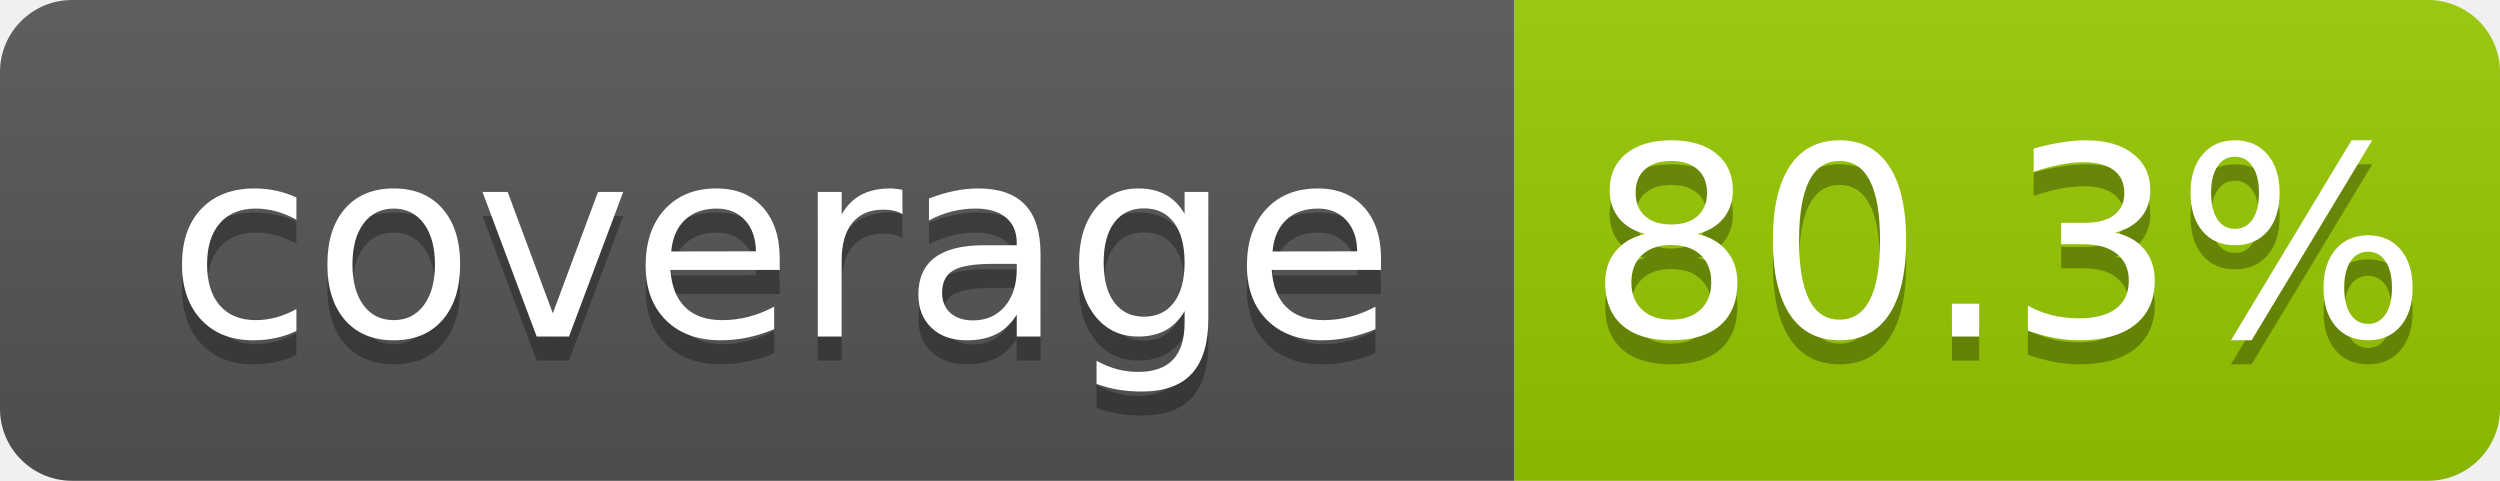
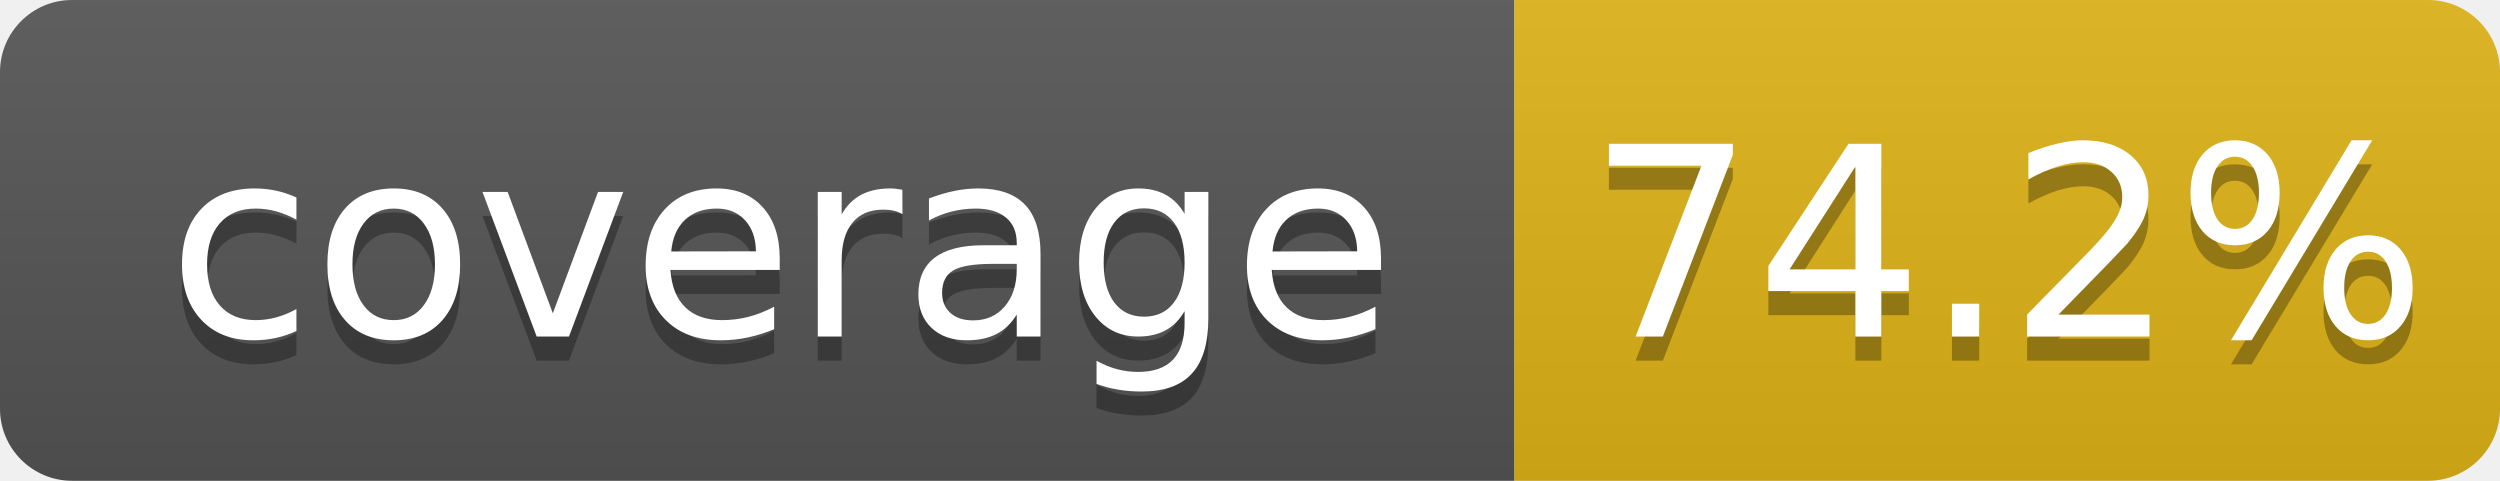
- <svg xmlns="http://www.w3.org/2000/svg" width="104" height="20" role="img" aria-label="coverage: 80.3%">
+ <svg xmlns="http://www.w3.org/2000/svg" width="104" height="20" role="img" aria-label="coverage: 74.2%">
  <linearGradient id="s" x2="0" y2="100%">
    <stop offset="0" stop-color="#bbb" stop-opacity=".1" />
    <stop offset="1" stop-opacity=".1" />
  </linearGradient>
  <clipPath id="r">
    <rect width="104" height="20" rx="3" fill="#fff" />
  </clipPath>
  <g clip-path="url(#r)">
    <rect width="63" height="20" fill="#555" />
-     <rect x="63" width="41" height="20" fill="#97ca00" />
+     <rect x="63" width="41" height="20" fill="#dfb317" />
    <rect width="104" height="20" fill="url(#s)" />
  </g>
  <g fill="#fff" text-anchor="middle" font-family="Verdana,Geneva,DejaVu Sans,sans-serif" text-rendering="geometricPrecision" font-size="110">
    <text aria-hidden="true" x="325" y="150" fill="#010101" fill-opacity=".3" transform="scale(.1)" textLength="530">coverage</text>
    <text x="325" y="140" transform="scale(.1)" fill="#fff" textLength="530">coverage</text>
-     <text aria-hidden="true" x="835" y="150" fill="#010101" fill-opacity=".3" transform="scale(.1)" textLength="315">80.3%</text>
-     <text x="835" y="140" transform="scale(.1)" fill="#fff" textLength="315">80.3%</text>
+     <text aria-hidden="true" x="835" y="150" fill="#010101" fill-opacity=".3" transform="scale(.1)" textLength="315">74.2%</text>
+     <text x="835" y="140" transform="scale(.1)" fill="#fff" textLength="315">74.2%</text>
  </g>
</svg>
